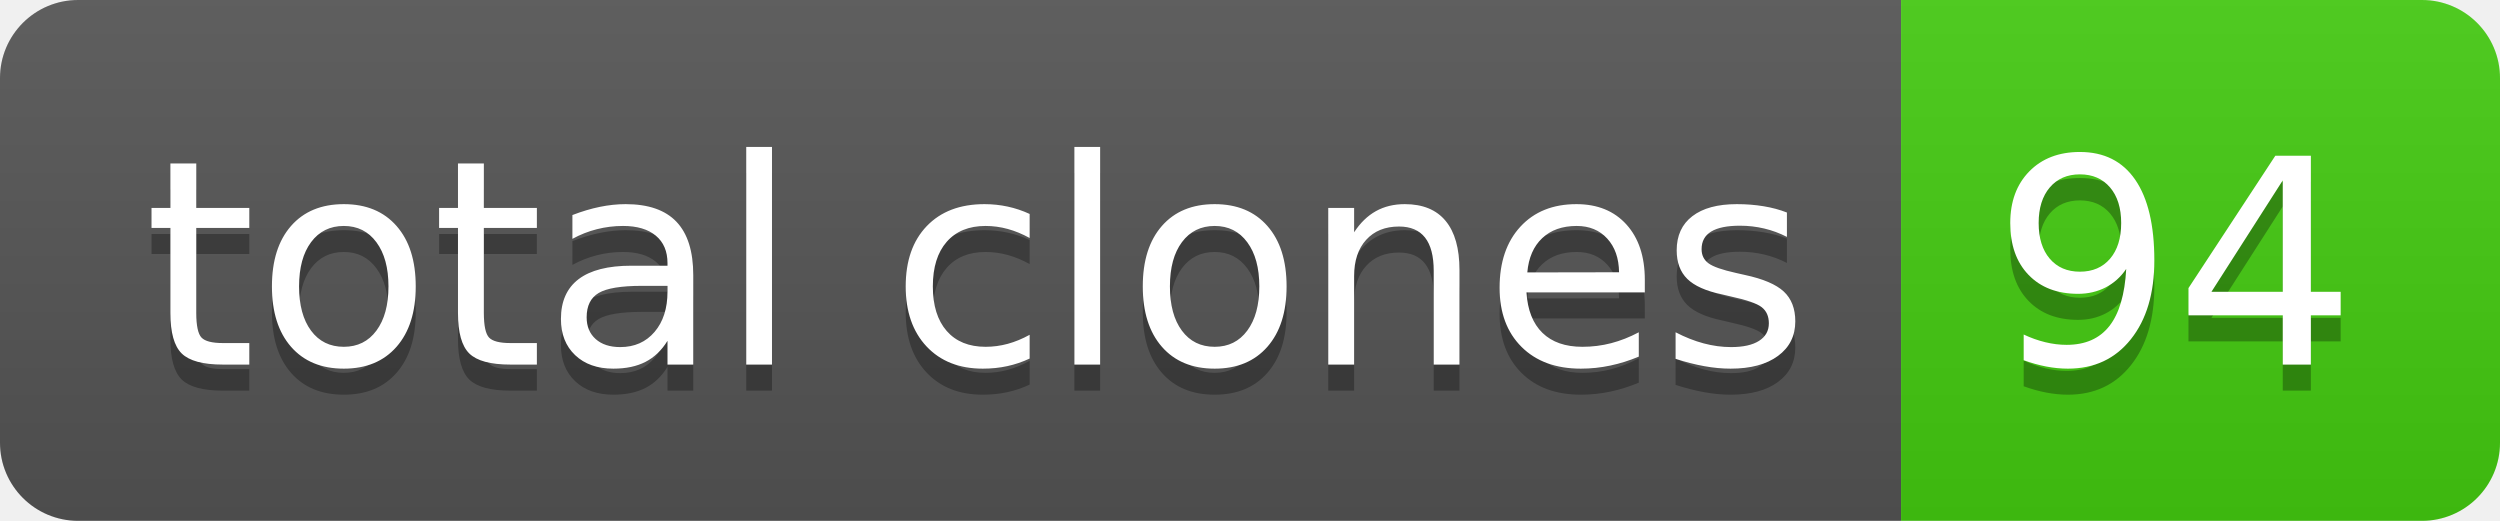
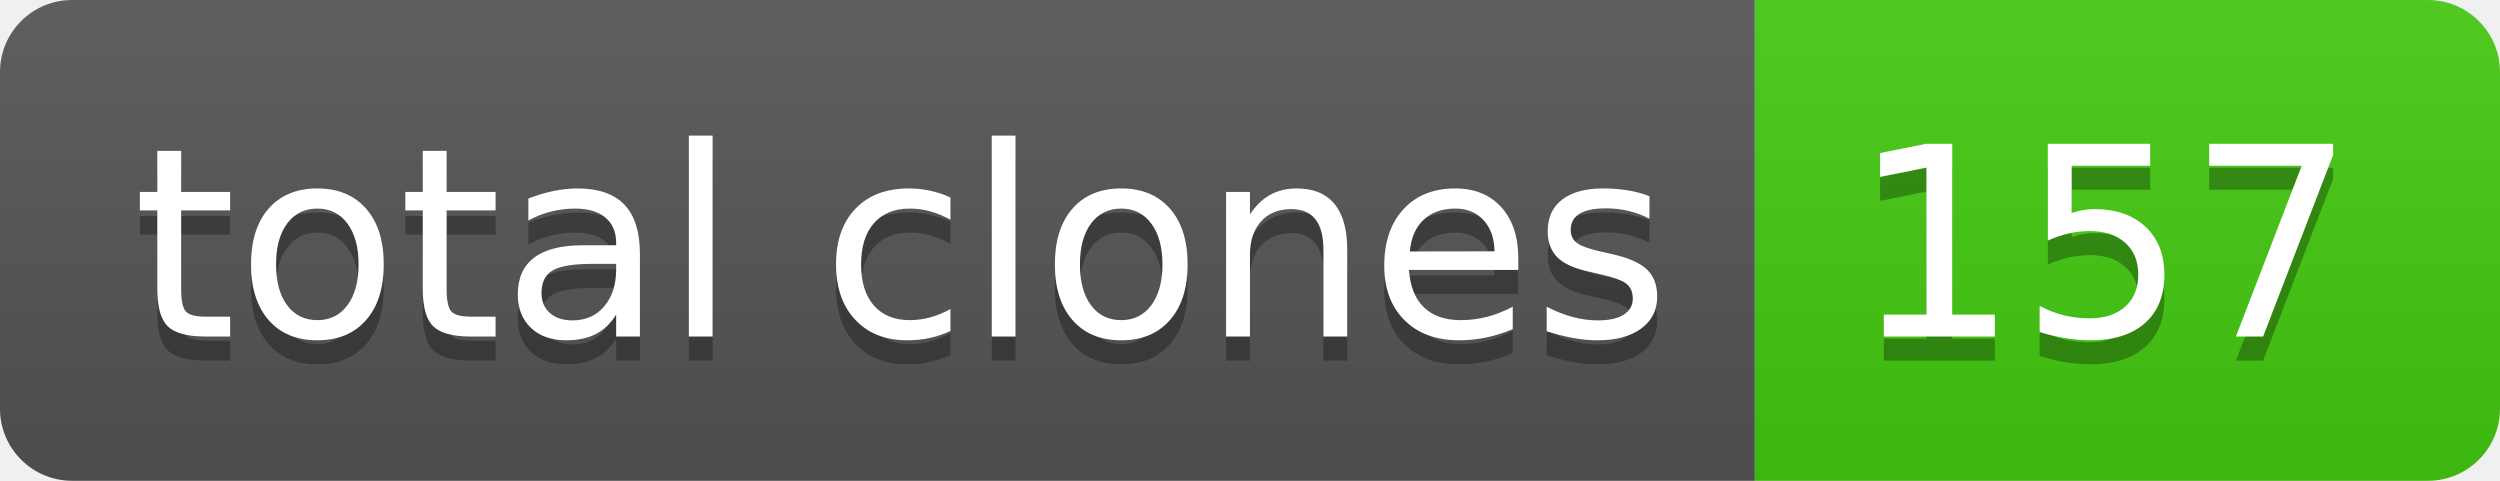
- <svg xmlns="http://www.w3.org/2000/svg" width="96" height="20" role="img" aria-label="total clones: 94">
+ <svg xmlns="http://www.w3.org/2000/svg" width="104" height="20" role="img" aria-label="total clones: 157">
  <linearGradient id="s" x2="0" y2="100%">
    <stop offset="0" stop-color="#bbb" stop-opacity=".1" />
    <stop offset="1" stop-opacity=".1" />
  </linearGradient>
  <clipPath id="r">
-     <rect width="96" height="20" rx="3" fill="#fff" />
+     <rect width="104" height="20" rx="3" fill="#fff" />
  </clipPath>
  <g clip-path="url(#r)">
    <rect width="73" height="20" fill="#555" />
-     <rect x="73" width="23" height="20" fill="#4c1" />
-     <rect width="96" height="20" fill="url(#s)" />
+     <rect x="73" width="31" height="20" fill="#4c1" />
+     <rect width="104" height="20" fill="url(#s)" />
  </g>
  <g fill="#fff" text-anchor="middle" font-family="Verdana,Geneva,DejaVu Sans,sans-serif" text-rendering="geometricPrecision" font-size="110">
    <text aria-hidden="true" x="375" y="150" fill="#010101" fill-opacity=".3" transform="scale(.1)" textLength="630">total clones</text>
    <text x="375" y="140" transform="scale(.1)" fill="#fff" textLength="630">total clones</text>
-     <text aria-hidden="true" x="835" y="150" fill="#010101" fill-opacity=".3" transform="scale(.1)" textLength="130">94</text>
-     <text x="835" y="140" transform="scale(.1)" fill="#fff" textLength="130">94</text>
+     <text aria-hidden="true" x="875" y="150" fill="#010101" fill-opacity=".3" transform="scale(.1)" textLength="210">157</text>
+     <text x="875" y="140" transform="scale(.1)" fill="#fff" textLength="210">157</text>
  </g>
</svg>
